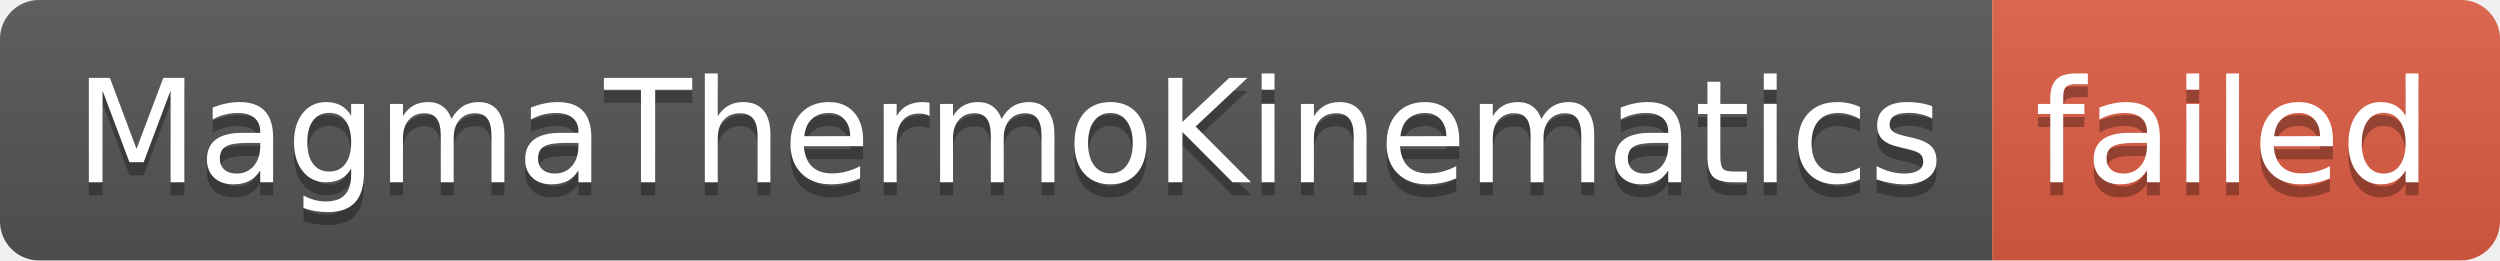
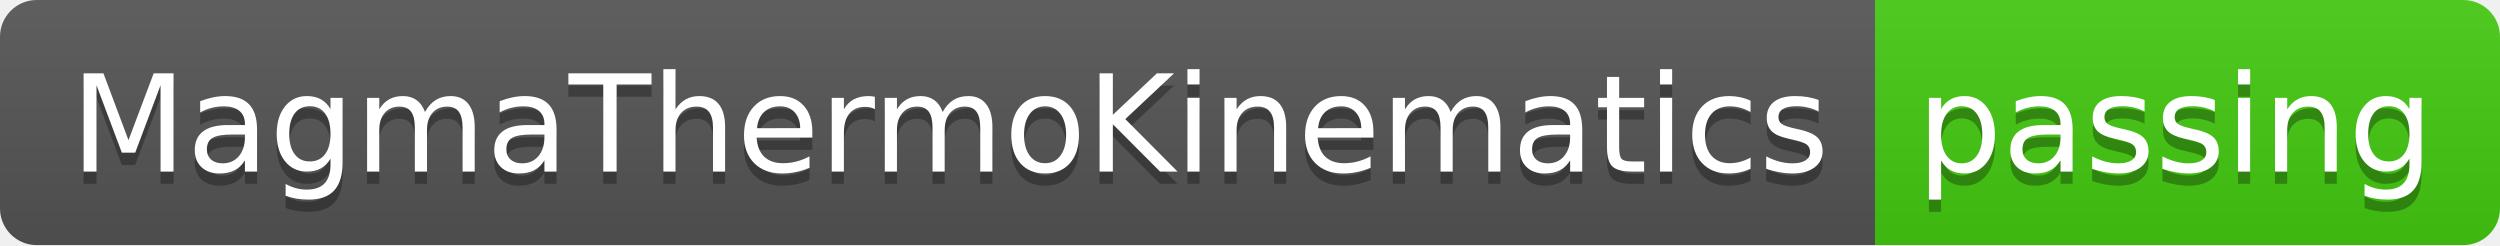
- <svg xmlns="http://www.w3.org/2000/svg" width="192" height="20" role="img" aria-label="MagmaThermoKinematics: failed">
+ <svg xmlns="http://www.w3.org/2000/svg" width="204" height="20" role="img" aria-label="MagmaThermoKinematics: passing">
  <linearGradient id="s" x2="0" y2="100%">
    <stop offset="0" stop-color="#bbb" stop-opacity=".1" />
    <stop offset="1" stop-opacity=".1" />
  </linearGradient>
  <clipPath id="r">
-     <rect width="192" height="20" rx="3" fill="#fff" />
+     <rect width="204" height="20" rx="3" fill="#fff" />
  </clipPath>
  <g clip-path="url(#r)">
    <rect width="153" height="20" fill="#555" />
-     <rect x="153" width="39" height="20" fill="#e05d44" />
-     <rect width="192" height="20" fill="url(#s)" />
+     <rect x="153" width="51" height="20" fill="#4c1" />
+     <rect width="204" height="20" fill="url(#s)" />
  </g>
  <g fill="#fff" text-anchor="middle" font-family="Verdana,Geneva,DejaVu Sans,sans-serif" text-rendering="geometricPrecision" font-size="110">
    <text aria-hidden="true" x="775" y="150" fill="#010101" fill-opacity=".3" transform="scale(.1)" textLength="1430">MagmaThermoKinematics</text>
    <text x="775" y="140" transform="scale(.1)" fill="#fff" textLength="1430">MagmaThermoKinematics</text>
-     <text aria-hidden="true" x="1715" y="150" fill="#010101" fill-opacity=".3" transform="scale(.1)" textLength="290">failed</text>
-     <text x="1715" y="140" transform="scale(.1)" fill="#fff" textLength="290">failed</text>
+     <text aria-hidden="true" x="1775" y="150" fill="#010101" fill-opacity=".3" transform="scale(.1)" textLength="410">passing</text>
+     <text x="1775" y="140" transform="scale(.1)" fill="#fff" textLength="410">passing</text>
  </g>
</svg>
